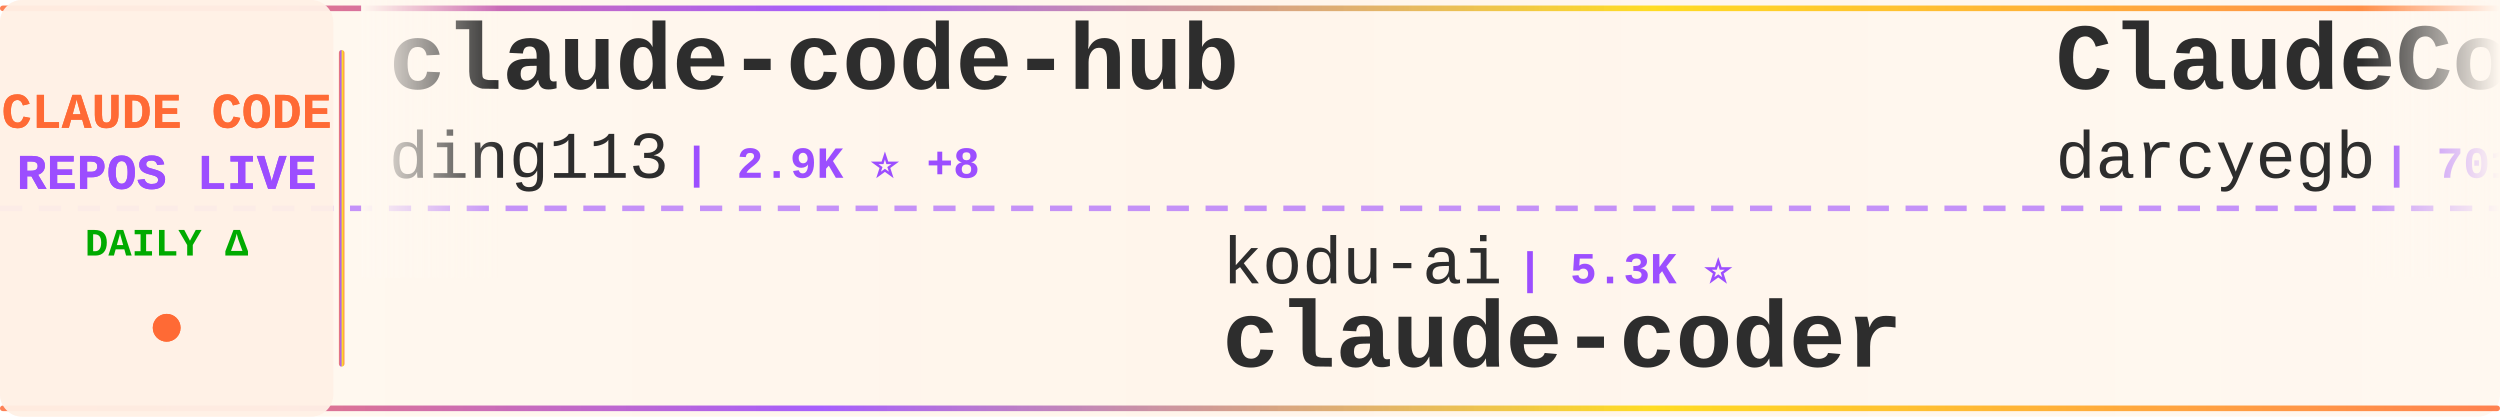
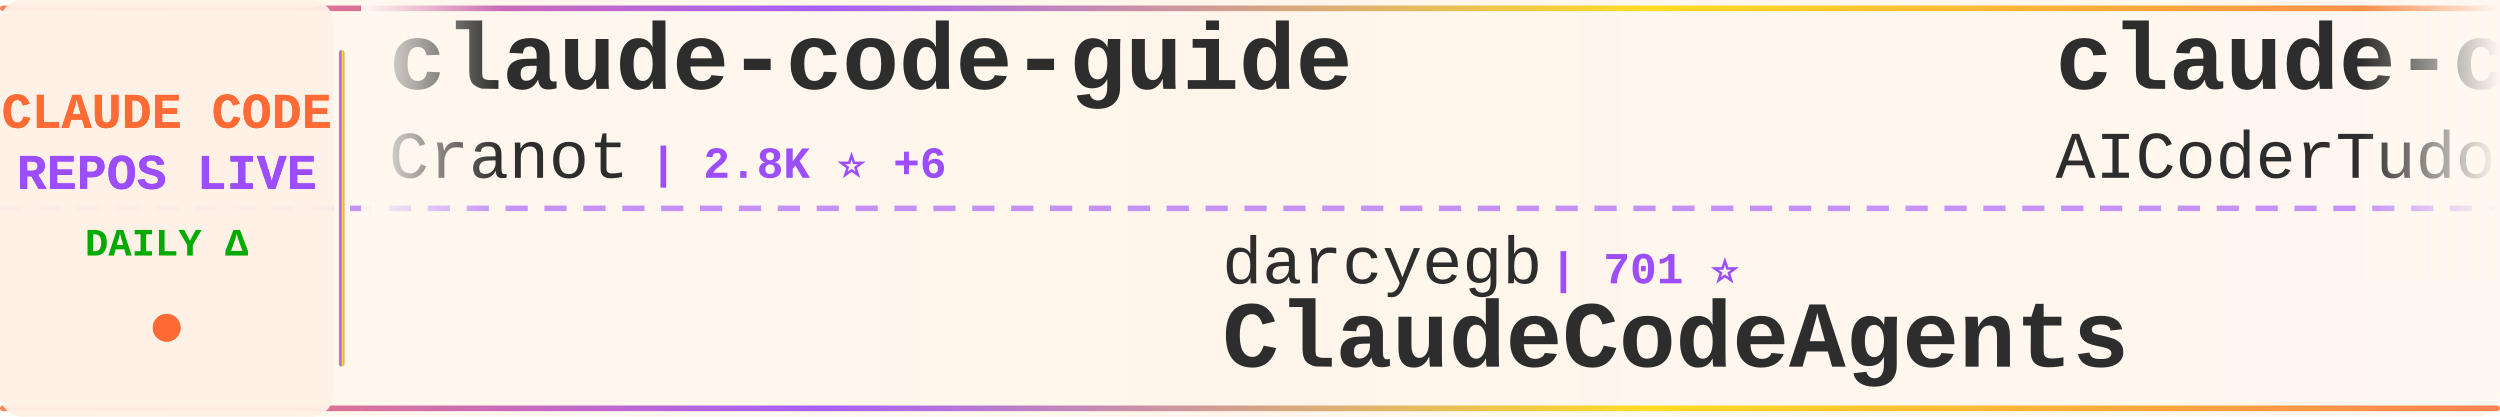
<svg xmlns="http://www.w3.org/2000/svg" width="900" height="150">
  <defs>
    <linearGradient id="tickerBg" x1="0%" y1="0%" x2="100%" y2="0%">
      <stop offset="0%" style="stop-color:#fff8f0;stop-opacity:0.98" />
      <stop offset="50%" style="stop-color:#fff5eb;stop-opacity:1" />
      <stop offset="100%" style="stop-color:#fff8f0;stop-opacity:0.98" />
    </linearGradient>
    <linearGradient id="borderGrad" x1="0%" y1="0%" x2="100%" y2="0%">
      <stop offset="0%" style="stop-color:#FF6B35;stop-opacity:0.85">
        <animate attributeName="stop-opacity" values="0.85;1;0.85" dur="2s" repeatCount="indefinite" />
      </stop>
      <stop offset="33%" style="stop-color:#9C4EFF;stop-opacity:0.9">
        <animate attributeName="stop-opacity" values="0.9;1;0.9" dur="2.2s" repeatCount="indefinite" />
      </stop>
      <stop offset="66%" style="stop-color:#FFD700;stop-opacity:0.85">
        <animate attributeName="stop-opacity" values="0.85;1;0.85" dur="1.8s" repeatCount="indefinite" />
      </stop>
      <stop offset="100%" style="stop-color:#FF6B35;stop-opacity:0.85">
        <animate attributeName="stop-opacity" values="0.85;1;0.85" dur="2s" repeatCount="indefinite" />
      </stop>
    </linearGradient>
    <filter id="textGlow">
      <feGaussianBlur stdDeviation="0.15" result="coloredBlur" />
      <feMerge>
        <feMergeNode in="coloredBlur" />
        <feMergeNode in="SourceGraphic" />
      </feMerge>
    </filter>
    <filter id="metricGlow">
      <feGaussianBlur stdDeviation="0.2" result="coloredBlur" />
      <feMerge>
        <feMergeNode in="coloredBlur" />
        <feMergeNode in="SourceGraphic" />
      </feMerge>
    </filter>
    <linearGradient id="leftFade" x1="0%" y1="0%" x2="100%" y2="0%">
      <stop offset="0%" style="stop-color:#fff8f0;stop-opacity:1" />
      <stop offset="100%" style="stop-color:#fff8f0;stop-opacity:0" />
    </linearGradient>
    <linearGradient id="rightFade" x1="0%" y1="0%" x2="100%" y2="0%">
      <stop offset="0%" style="stop-color:#fff8f0;stop-opacity:0" />
      <stop offset="100%" style="stop-color:#fff8f0;stop-opacity:1" />
    </linearGradient>
  </defs>
  <rect width="900" height="150" fill="url(#tickerBg)" rx="8" />
  <rect x="0" y="2" width="900" height="2" fill="url(#borderGrad)" rx="1" />
  <rect x="0" y="146" width="900" height="2" fill="url(#borderGrad)" rx="1" />
  <line x1="0" y1="75" x2="900" y2="75" stroke="#9C4EFF" stroke-width="2" stroke-dasharray="8 6" opacity="0.6" />
  <rect x="0" y="0" width="120" height="150" fill="#fff0e6" opacity="0.95" rx="8" />
  <text x="60" y="46" font-family="'Courier New', monospace" font-size="18" font-weight="bold" fill="#FF6B35" text-anchor="middle" filter="url(#textGlow)">
    CLAUDE CODE
  </text>
  <text x="60" y="68" font-family="'Courier New', monospace" font-size="18" font-weight="bold" fill="#9C4EFF" text-anchor="middle" filter="url(#textGlow)">
    REPOS LIVE
  </text>
  <text x="60" y="92" font-family="'Courier New', monospace" font-size="14" font-weight="bold" fill="#00aa00" text-anchor="middle">
    DAILY Δ
  </text>
  <circle cx="60" cy="118" r="5" fill="#FF6B35" filter="url(#metricGlow)">
    <animate attributeName="r" values="4;6;4" dur="1.5s" repeatCount="indefinite" />
    <animate attributeName="opacity" values="0.6;1;0.6" dur="1.5s" repeatCount="indefinite" />
  </circle>
  <rect x="122" y="18" width="2" height="114" fill="url(#borderGrad)" rx="1" />
  <clipPath id="tickerClip">
    <rect x="130" y="0" width="770" height="150" />
  </clipPath>
  <g clip-path="url(#tickerClip)">
    <g id="tickerItems">
      <animateTransform attributeName="transform" attributeType="XML" type="translate" from="0 0" to="-3000 0" dur="54s" repeatCount="indefinite" />
      <g transform="translate(0, 0)">
-         <text x="140" y="32" font-family="'Courier New', monospace" font-size="34" font-weight="bold" fill="#2d2d2d">claude-code-hub</text>
-         <text x="140" y="64" font-family="'Courier New', monospace" font-size="24" font-weight="normal" fill="#2d2d2d" opacity="1.0">ding113</text>
-         <text x="246" y="64" font-family="'Courier New', monospace" font-size="16" font-weight="bold" fill="#9C4EFF"> | 2.9K ⭐ +8</text>
+         <text x="140" y="32" font-family="'Courier New', monospace" font-size="34" font-weight="bold" fill="#2d2d2d">claude-code-guide</text>
+         <text x="140" y="64" font-family="'Courier New', monospace" font-size="24" font-weight="normal" fill="#2d2d2d" opacity="1.0">Cranot</text>
+         <text x="234" y="64" font-family="'Courier New', monospace" font-size="16" font-weight="bold" fill="#9C4EFF"> | 2.8K ⭐ +6</text>
      </g>
      <g transform="translate(300, 0)">
-         <text x="140" y="102" font-family="'Courier New', monospace" font-size="24" font-weight="normal" fill="#2d2d2d" opacity="1.0">kodu-ai</text>
-         <text x="246" y="102" font-family="'Courier New', monospace" font-size="16" font-weight="bold" fill="#9C4EFF"> | 5.3K ⭐</text>
-         <text x="140" y="132" font-family="'Courier New', monospace" font-size="34" font-weight="bold" fill="#2d2d2d">claude-coder</text>
+         <text x="140" y="102" font-family="'Courier New', monospace" font-size="24" font-weight="normal" fill="#2d2d2d" opacity="1.0">darcyegb</text>
+         <text x="258" y="102" font-family="'Courier New', monospace" font-size="16" font-weight="bold" fill="#9C4EFF"> | 701 ⭐</text>
+         <text x="140" y="132" font-family="'Courier New', monospace" font-size="34" font-weight="bold" fill="#2d2d2d">ClaudeCodeAgents</text>
      </g>
      <g transform="translate(600, 0)">
-         <text x="140" y="32" font-family="'Courier New', monospace" font-size="34" font-weight="bold" fill="#2d2d2d">ClaudeCodeAgents</text>
-         <text x="140" y="64" font-family="'Courier New', monospace" font-size="24" font-weight="normal" fill="#2d2d2d" opacity="1.0">darcyegb</text>
-         <text x="258" y="64" font-family="'Courier New', monospace" font-size="16" font-weight="bold" fill="#9C4EFF"> | 701 ⭐</text>
+         <text x="140" y="32" font-family="'Courier New', monospace" font-size="34" font-weight="bold" fill="#2d2d2d">claude-code-tudou</text>
+         <text x="140" y="64" font-family="'Courier New', monospace" font-size="24" font-weight="normal" fill="#2d2d2d" opacity="1.0">AICoderTudou</text>
+         <text x="306" y="64" font-family="'Courier New', monospace" font-size="16" font-weight="bold" fill="#9C4EFF"> | 501 ⭐</text>
      </g>
      <g transform="translate(900, 0)">
-         <text x="140" y="102" font-family="'Courier New', monospace" font-size="24" font-weight="normal" fill="#2d2d2d" opacity="1.0">1rgs</text>
-         <text x="210" y="102" font-family="'Courier New', monospace" font-size="16" font-weight="bold" fill="#9C4EFF"> | 3.6K ⭐</text>
-         <text x="140" y="132" font-family="'Courier New', monospace" font-size="34" font-weight="bold" fill="#2d2d2d">claude-code-proxy</text>
+         <text x="140" y="102" font-family="'Courier New', monospace" font-size="24" font-weight="normal" fill="#2d2d2d" opacity="1.0">ghuntley</text>
+         <text x="258" y="102" font-family="'Courier New', monospace" font-size="16" font-weight="bold" fill="#9C4EFF"> | 978 ⭐</text>
+         <text x="140" y="132" font-family="'Courier New', monospace" font-size="34" font-weight="bold" fill="#2d2d2d">claude-code-source-code-...</text>
      </g>
      <g transform="translate(1200, 0)">
-         <text x="140" y="32" font-family="'Courier New', monospace" font-size="34" font-weight="bold" fill="#2d2d2d">free-claude-code</text>
-         <text x="140" y="64" font-family="'Courier New', monospace" font-size="24" font-weight="normal" fill="#2d2d2d" opacity="1.0">Alishahryar1</text>
-         <text x="306" y="64" font-family="'Courier New', monospace" font-size="16" font-weight="bold" fill="#9C4EFF"> | 28.7K ⭐ +582</text>
+         <text x="140" y="32" font-family="'Courier New', monospace" font-size="34" font-weight="bold" fill="#2d2d2d">Claude-Code</text>
+         <text x="140" y="64" font-family="'Courier New', monospace" font-size="24" font-weight="normal" fill="#2d2d2d" opacity="1.0">pengchengneo</text>
+         <text x="306" y="64" font-family="'Courier New', monospace" font-size="16" font-weight="bold" fill="#9C4EFF"> | 1.4K ⭐ +2</text>
      </g>
      <g transform="translate(1500, 0)">
-         <text x="140" y="102" font-family="'Courier New', monospace" font-size="24" font-weight="normal" fill="#2d2d2d" opacity="1.0">huangserva</text>
-         <text x="282" y="102" font-family="'Courier New', monospace" font-size="16" font-weight="bold" fill="#9C4EFF"> | 588 ⭐</text>
-         <text x="140" y="132" font-family="'Courier New', monospace" font-size="34" font-weight="bold" fill="#2d2d2d">claude-code-cli</text>
+         <text x="140" y="102" font-family="'Courier New', monospace" font-size="24" font-weight="normal" fill="#2d2d2d" opacity="1.0">guanshan</text>
+         <text x="258" y="102" font-family="'Courier New', monospace" font-size="16" font-weight="bold" fill="#9C4EFF"> | 59 ⭐</text>
+         <text x="140" y="132" font-family="'Courier New', monospace" font-size="34" font-weight="bold" fill="#2d2d2d">ClaudeCode</text>
      </g>
      <g transform="translate(1800, 0)">
-         <text x="140" y="32" font-family="'Courier New', monospace" font-size="34" font-weight="bold" fill="#2d2d2d">claude-code-ultimate-gui...</text>
-         <text x="140" y="64" font-family="'Courier New', monospace" font-size="24" font-weight="normal" fill="#2d2d2d" opacity="1.0">FlorianBruniaux</text>
-         <text x="342" y="64" font-family="'Courier New', monospace" font-size="16" font-weight="bold" fill="#9C4EFF"> | 4.5K ⭐ +15</text>
+         <text x="140" y="32" font-family="'Courier New', monospace" font-size="34" font-weight="bold" fill="#2d2d2d">awesome-claude-code-tool...</text>
+         <text x="140" y="64" font-family="'Courier New', monospace" font-size="24" font-weight="normal" fill="#2d2d2d" opacity="1.0">rohitg00</text>
+         <text x="258" y="64" font-family="'Courier New', monospace" font-size="16" font-weight="bold" fill="#9C4EFF"> | 1.8K ⭐ +14</text>
      </g>
      <g transform="translate(2100, 0)">
-         <text x="140" y="102" font-family="'Courier New', monospace" font-size="24" font-weight="normal" fill="#2d2d2d" opacity="1.0">zstmfhy</text>
-         <text x="246" y="102" font-family="'Courier New', monospace" font-size="16" font-weight="bold" fill="#9C4EFF"> | 190 ⭐</text>
-         <text x="140" y="132" font-family="'Courier New', monospace" font-size="34" font-weight="bold" fill="#2d2d2d">Claude-code</text>
+         <text x="140" y="102" font-family="'Courier New', monospace" font-size="24" font-weight="normal" fill="#2d2d2d" opacity="1.0">VoltAgent</text>
+         <text x="270" y="102" font-family="'Courier New', monospace" font-size="16" font-weight="bold" fill="#9C4EFF"> | 20.4K ⭐ +61</text>
+         <text x="140" y="132" font-family="'Courier New', monospace" font-size="34" font-weight="bold" fill="#2d2d2d">awesome-claude-code-suba...</text>
      </g>
      <g transform="translate(2400, 0)">
-         <text x="140" y="32" font-family="'Courier New', monospace" font-size="34" font-weight="bold" fill="#2d2d2d">edmunds-claude-code</text>
-         <text x="140" y="64" font-family="'Courier New', monospace" font-size="24" font-weight="normal" fill="#2d2d2d" opacity="1.0">edmund-io</text>
-         <text x="270" y="64" font-family="'Courier New', monospace" font-size="16" font-weight="bold" fill="#9C4EFF"> | 1.4K ⭐ +2</text>
+         <text x="140" y="32" font-family="'Courier New', monospace" font-size="34" font-weight="bold" fill="#2d2d2d">collection-claude-code-s...</text>
+         <text x="140" y="64" font-family="'Courier New', monospace" font-size="24" font-weight="normal" fill="#2d2d2d" opacity="1.0">chauncygu</text>
+         <text x="270" y="64" font-family="'Courier New', monospace" font-size="16" font-weight="bold" fill="#9C4EFF"> | 2.5K ⭐ +5</text>
      </g>
      <g transform="translate(2700, 0)">
-         <text x="140" y="102" font-family="'Courier New', monospace" font-size="24" font-weight="normal" fill="#2d2d2d" opacity="1.0">fazxes</text>
-         <text x="234" y="102" font-family="'Courier New', monospace" font-size="16" font-weight="bold" fill="#9C4EFF"> | 217 ⭐ +1</text>
-         <text x="140" y="132" font-family="'Courier New', monospace" font-size="34" font-weight="bold" fill="#2d2d2d">Claude-code</text>
+         <text x="140" y="102" font-family="'Courier New', monospace" font-size="24" font-weight="normal" fill="#2d2d2d" opacity="1.0">hangsman</text>
+         <text x="258" y="102" font-family="'Courier New', monospace" font-size="16" font-weight="bold" fill="#9C4EFF"> | 780 ⭐</text>
+         <text x="140" y="132" font-family="'Courier New', monospace" font-size="34" font-weight="bold" fill="#2d2d2d">claude-code-source</text>
      </g>
      <g transform="translate(3000, 0)">
-         <text x="140" y="32" font-family="'Courier New', monospace" font-size="34" font-weight="bold" fill="#2d2d2d">claude-code-hub</text>
-         <text x="140" y="64" font-family="'Courier New', monospace" font-size="24" font-weight="normal" fill="#2d2d2d" opacity="1.0">ding113</text>
-         <text x="246" y="64" font-family="'Courier New', monospace" font-size="16" font-weight="bold" fill="#9C4EFF"> | 2.9K ⭐ +8</text>
+         <text x="140" y="32" font-family="'Courier New', monospace" font-size="34" font-weight="bold" fill="#2d2d2d">claude-code-guide</text>
+         <text x="140" y="64" font-family="'Courier New', monospace" font-size="24" font-weight="normal" fill="#2d2d2d" opacity="1.0">Cranot</text>
+         <text x="234" y="64" font-family="'Courier New', monospace" font-size="16" font-weight="bold" fill="#9C4EFF"> | 2.8K ⭐ +6</text>
      </g>
      <g transform="translate(3300, 0)">
-         <text x="140" y="102" font-family="'Courier New', monospace" font-size="24" font-weight="normal" fill="#2d2d2d" opacity="1.0">kodu-ai</text>
-         <text x="246" y="102" font-family="'Courier New', monospace" font-size="16" font-weight="bold" fill="#9C4EFF"> | 5.3K ⭐</text>
-         <text x="140" y="132" font-family="'Courier New', monospace" font-size="34" font-weight="bold" fill="#2d2d2d">claude-coder</text>
+         <text x="140" y="102" font-family="'Courier New', monospace" font-size="24" font-weight="normal" fill="#2d2d2d" opacity="1.0">darcyegb</text>
+         <text x="258" y="102" font-family="'Courier New', monospace" font-size="16" font-weight="bold" fill="#9C4EFF"> | 701 ⭐</text>
+         <text x="140" y="132" font-family="'Courier New', monospace" font-size="34" font-weight="bold" fill="#2d2d2d">ClaudeCodeAgents</text>
      </g>
      <g transform="translate(3600, 0)">
-         <text x="140" y="32" font-family="'Courier New', monospace" font-size="34" font-weight="bold" fill="#2d2d2d">ClaudeCodeAgents</text>
-         <text x="140" y="64" font-family="'Courier New', monospace" font-size="24" font-weight="normal" fill="#2d2d2d" opacity="1.0">darcyegb</text>
-         <text x="258" y="64" font-family="'Courier New', monospace" font-size="16" font-weight="bold" fill="#9C4EFF"> | 701 ⭐</text>
+         <text x="140" y="32" font-family="'Courier New', monospace" font-size="34" font-weight="bold" fill="#2d2d2d">claude-code-tudou</text>
+         <text x="140" y="64" font-family="'Courier New', monospace" font-size="24" font-weight="normal" fill="#2d2d2d" opacity="1.0">AICoderTudou</text>
+         <text x="306" y="64" font-family="'Courier New', monospace" font-size="16" font-weight="bold" fill="#9C4EFF"> | 501 ⭐</text>
      </g>
      <g transform="translate(3900, 0)">
-         <text x="140" y="102" font-family="'Courier New', monospace" font-size="24" font-weight="normal" fill="#2d2d2d" opacity="1.0">1rgs</text>
-         <text x="210" y="102" font-family="'Courier New', monospace" font-size="16" font-weight="bold" fill="#9C4EFF"> | 3.6K ⭐</text>
-         <text x="140" y="132" font-family="'Courier New', monospace" font-size="34" font-weight="bold" fill="#2d2d2d">claude-code-proxy</text>
+         <text x="140" y="102" font-family="'Courier New', monospace" font-size="24" font-weight="normal" fill="#2d2d2d" opacity="1.0">ghuntley</text>
+         <text x="258" y="102" font-family="'Courier New', monospace" font-size="16" font-weight="bold" fill="#9C4EFF"> | 978 ⭐</text>
+         <text x="140" y="132" font-family="'Courier New', monospace" font-size="34" font-weight="bold" fill="#2d2d2d">claude-code-source-code-...</text>
      </g>
    </g>
  </g>
  <rect x="130" y="0" width="50" height="100" fill="url(#leftFade)" />
  <rect x="850" y="0" width="50" height="100" fill="url(#rightFade)" />
</svg>
